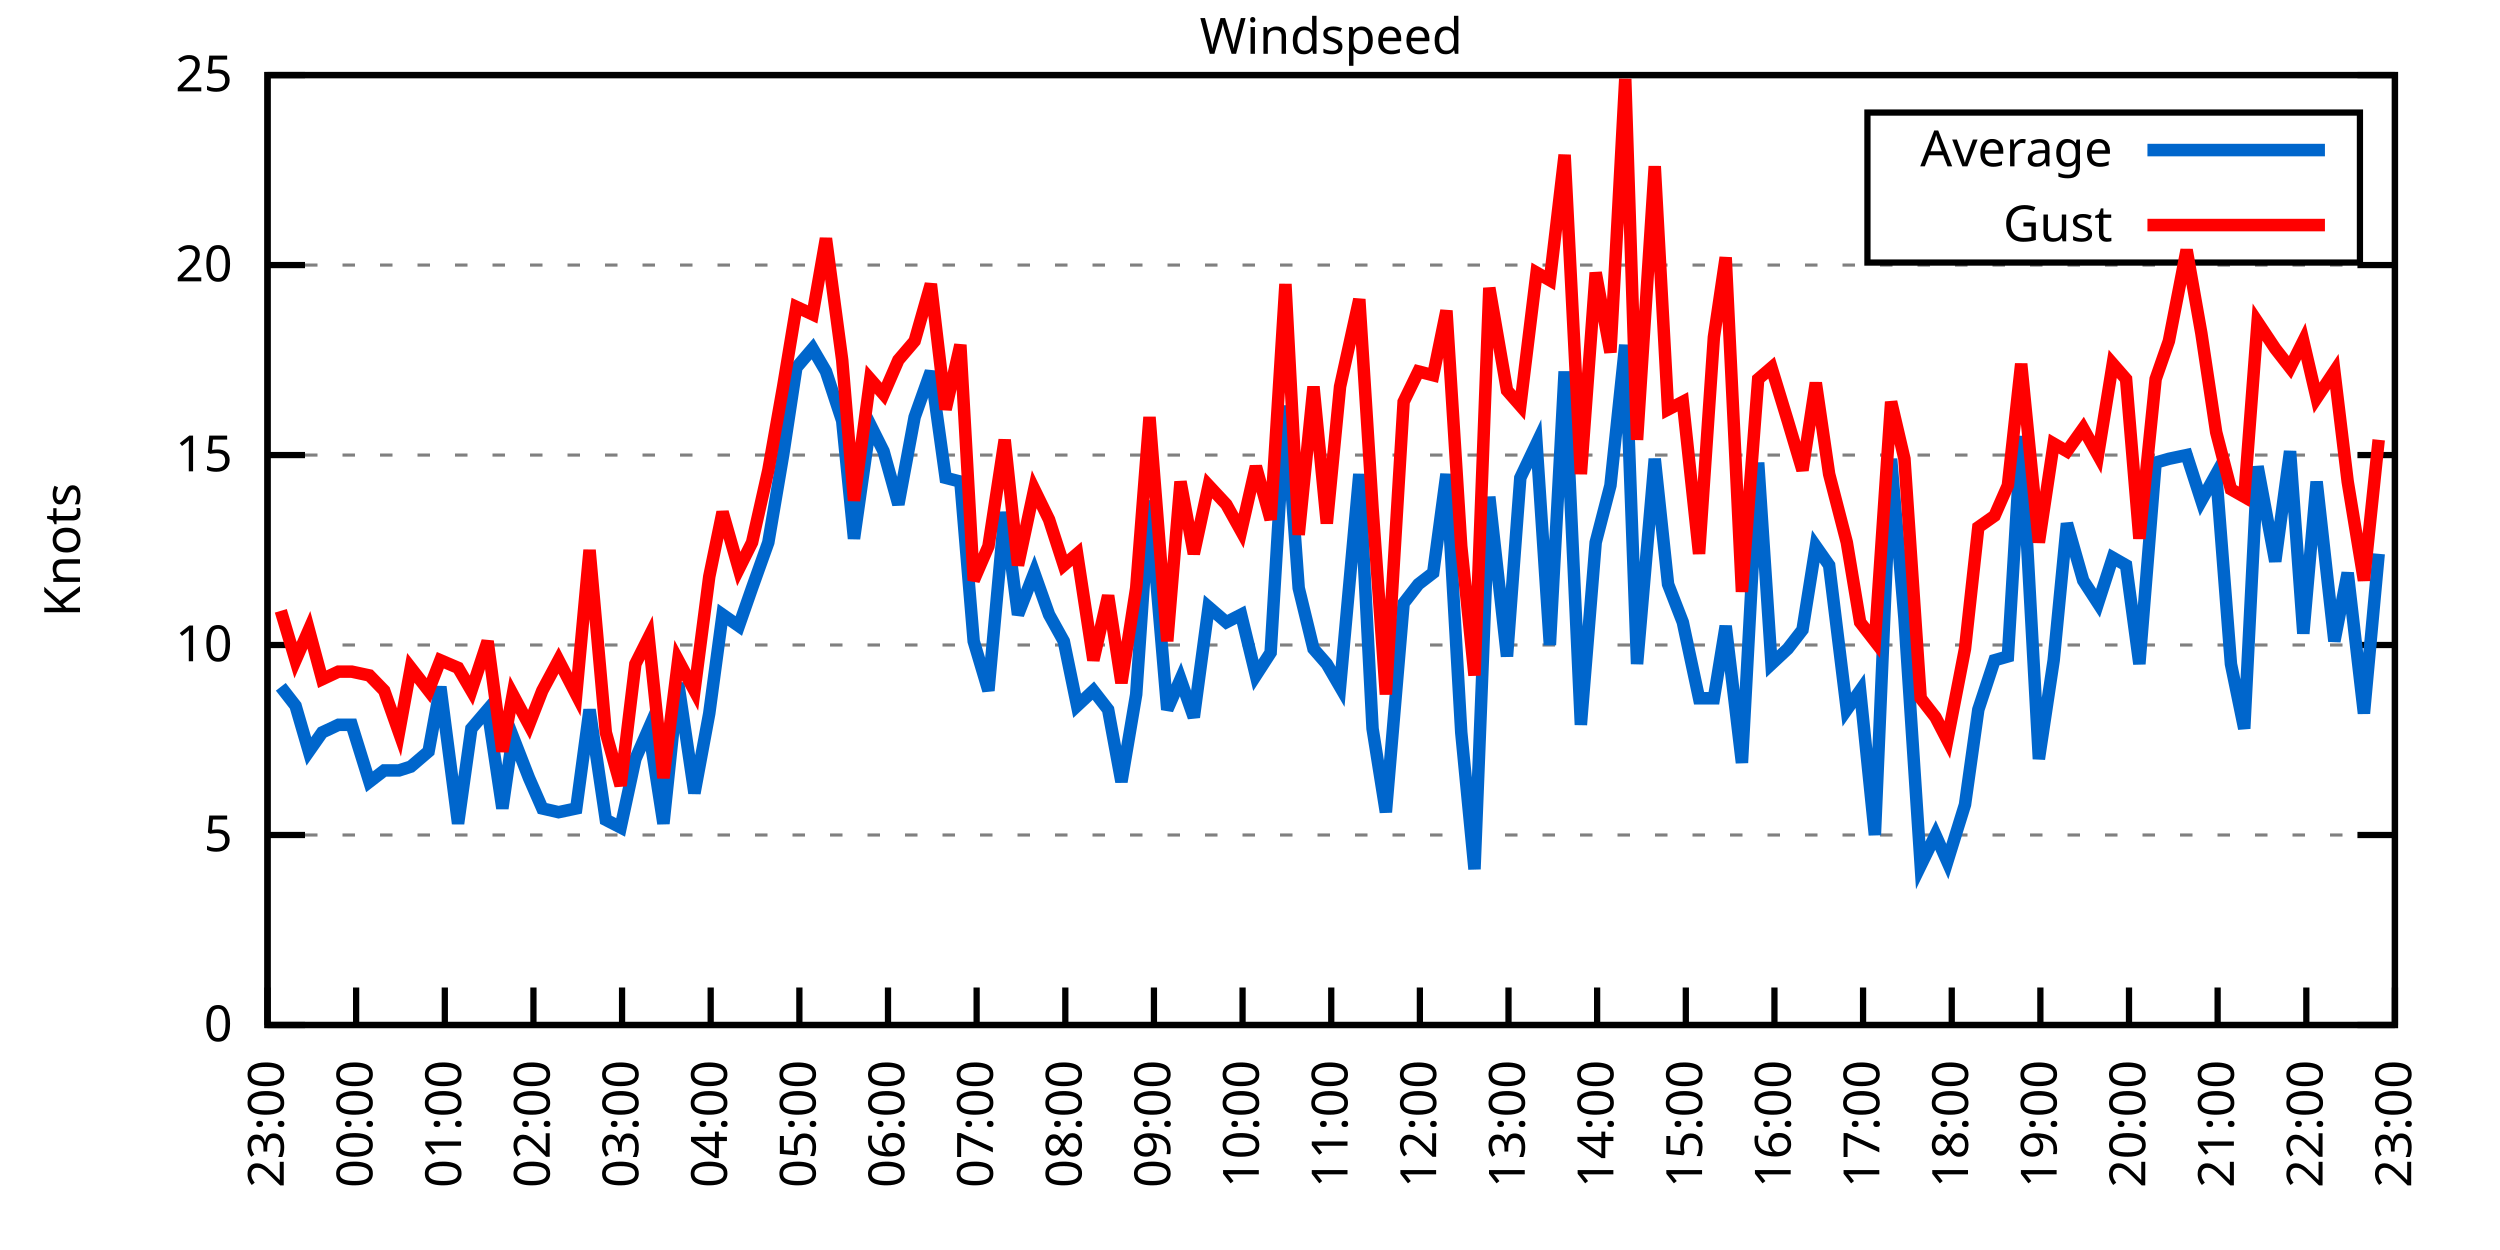
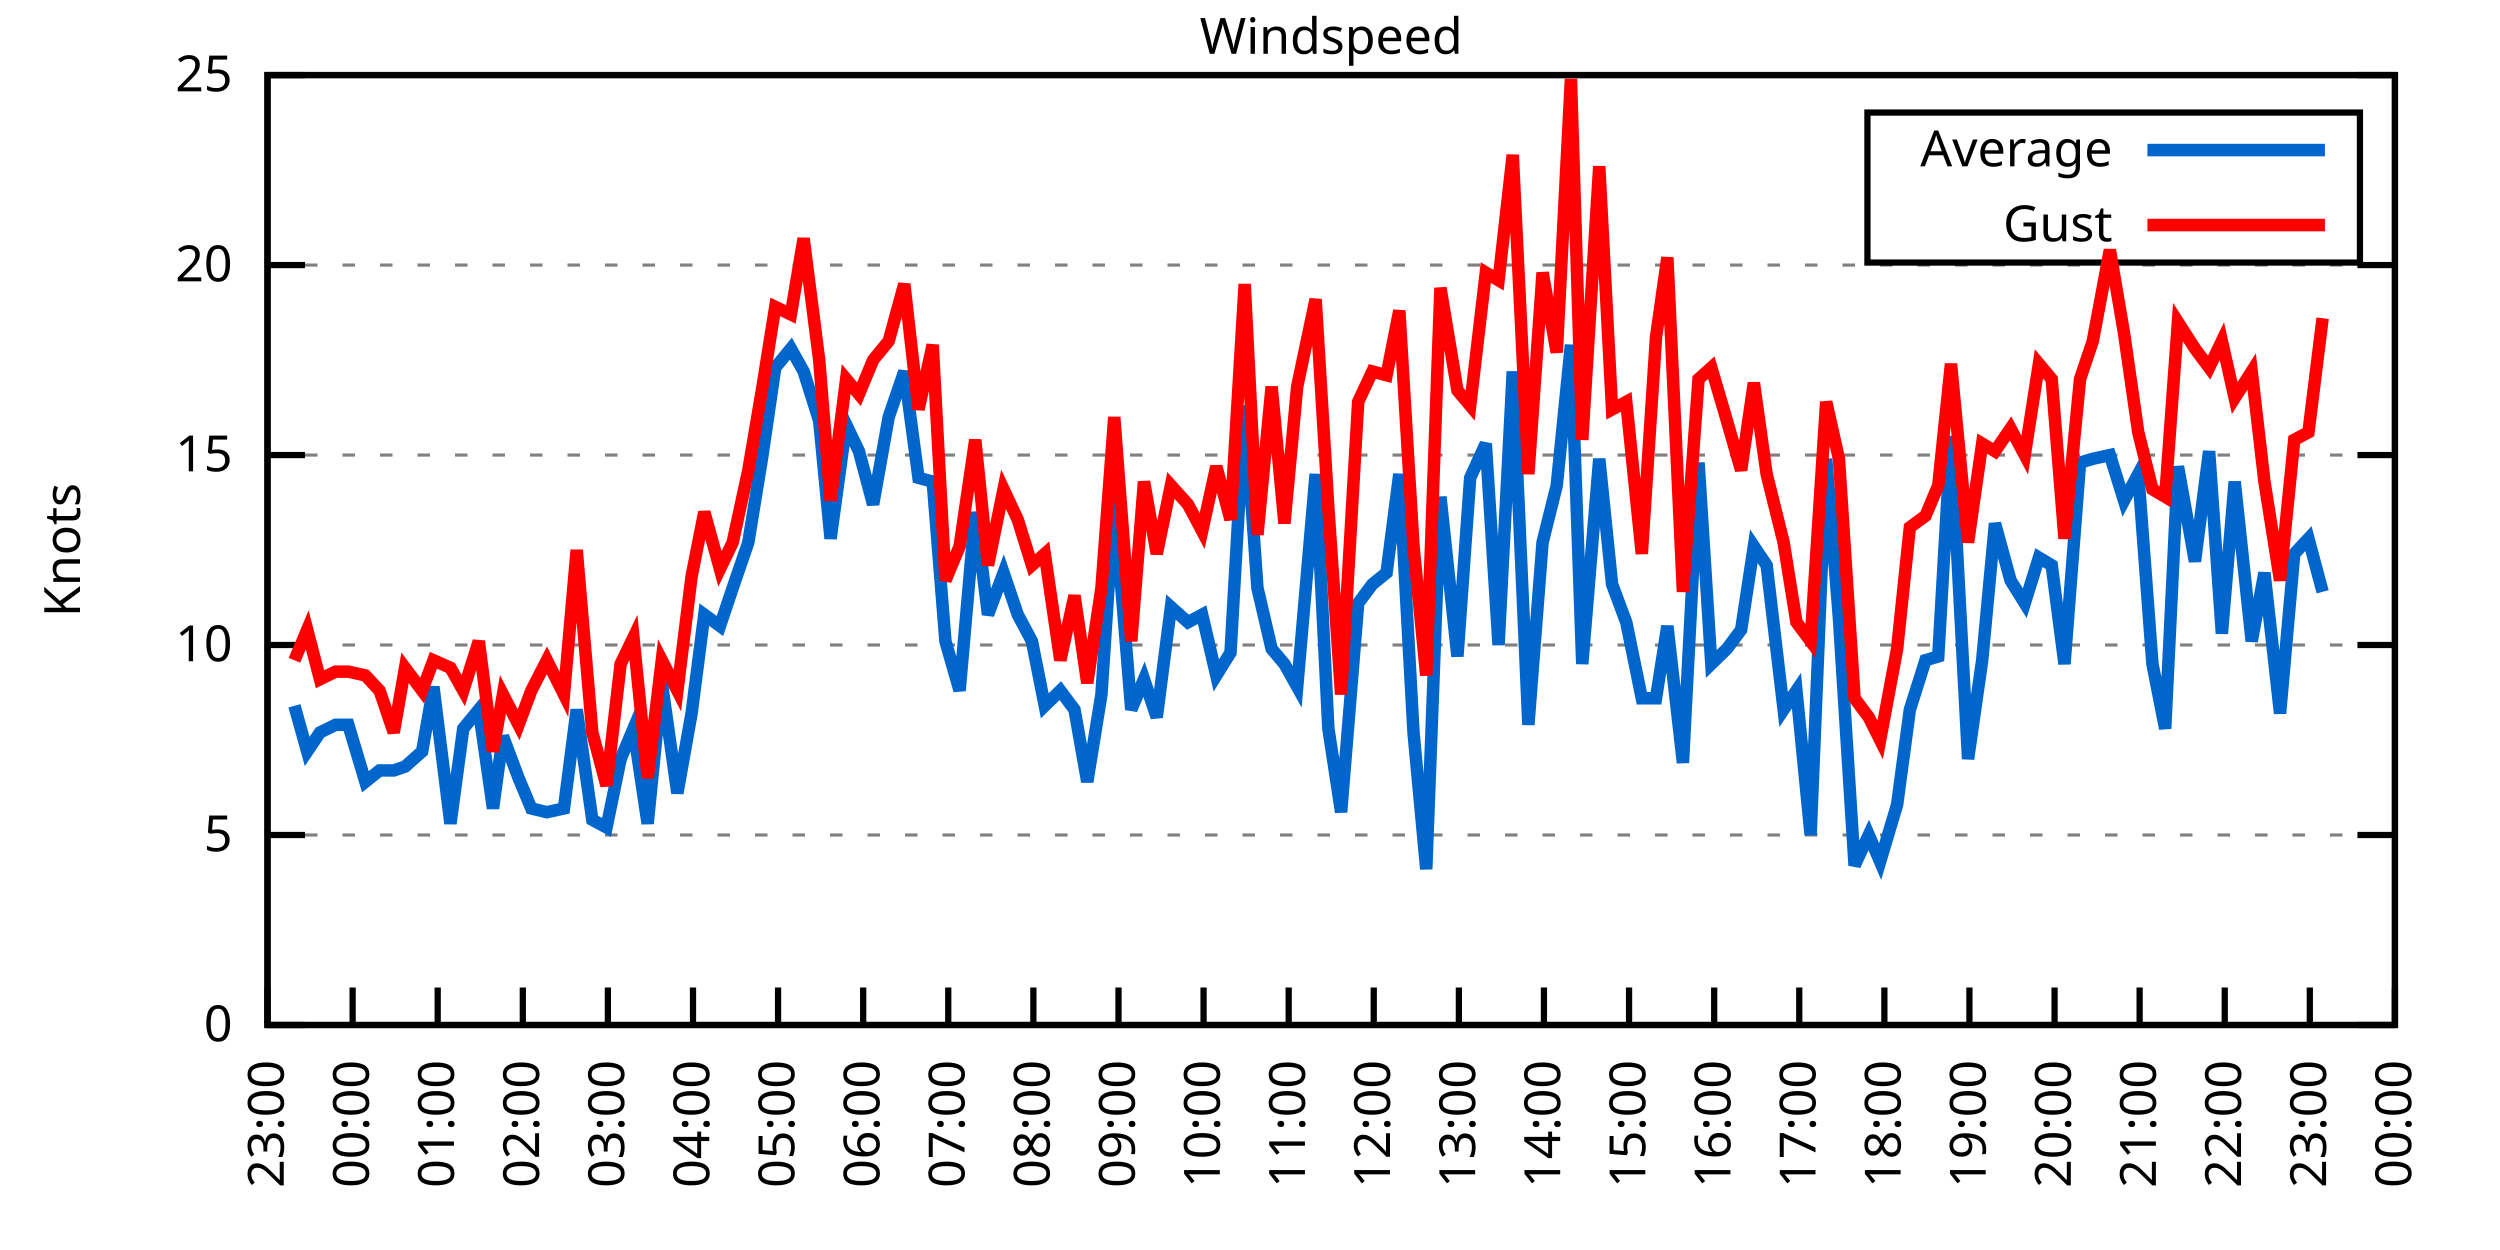
<svg xmlns="http://www.w3.org/2000/svg" xmlns:xlink="http://www.w3.org/1999/xlink" width="400" height="200" viewBox="0 0 400 200">
  <g id="gnuplot_canvas">
    <rect x="0" y="0" width="400" height="200" fill="none" />
    <defs>
      <circle id="gpDot" r="0.5" stroke-width="0.5" stroke="currentColor" />
      <path id="gpPt0" stroke-width="0.333" stroke="currentColor" d="M-1,0 h2 M0,-1 v2" />
      <path id="gpPt1" stroke-width="0.333" stroke="currentColor" d="M-1,-1 L1,1 M1,-1 L-1,1" />
      <path id="gpPt2" stroke-width="0.333" stroke="currentColor" d="M-1,0 L1,0 M0,-1 L0,1 M-1,-1 L1,1 M-1,1 L1,-1" />
      <rect id="gpPt3" stroke-width="0.333" stroke="currentColor" x="-1" y="-1" width="2" height="2" />
      <rect id="gpPt4" stroke-width="0.333" stroke="currentColor" fill="currentColor" x="-1" y="-1" width="2" height="2" />
      <circle id="gpPt5" stroke-width="0.333" stroke="currentColor" cx="0" cy="0" r="1" />
      <use xlink:href="#gpPt5" id="gpPt6" fill="currentColor" stroke="none" />
      <path id="gpPt7" stroke-width="0.333" stroke="currentColor" d="M0,-1.33 L-1.33,0.67 L1.33,0.67 z" />
      <use xlink:href="#gpPt7" id="gpPt8" fill="currentColor" stroke="none" />
      <use xlink:href="#gpPt7" id="gpPt9" stroke="currentColor" transform="rotate(180)" />
      <use xlink:href="#gpPt9" id="gpPt10" fill="currentColor" stroke="none" />
      <use xlink:href="#gpPt3" id="gpPt11" stroke="currentColor" transform="rotate(45)" />
      <use xlink:href="#gpPt11" id="gpPt12" fill="currentColor" stroke="none" />
      <path id="gpPt13" stroke-width="0.333" stroke="currentColor" d="M0,1.330 L1.265,0.411 L0.782,-1.067 L-0.782,-1.076 L-1.265,0.411 z" />
      <use xlink:href="#gpPt13" id="gpPt14" fill="currentColor" stroke="none" />
      <filter id="textbox" filterUnits="objectBoundingBox" x="0" y="0" height="1" width="1">
        <feFlood flood-color="white" flood-opacity="1" result="bgnd" />
        <feComposite in="SourceGraphic" in2="bgnd" operator="atop" />
      </filter>
      <filter id="greybox" filterUnits="objectBoundingBox" x="0" y="0" height="1" width="1">
        <feFlood flood-color="lightgrey" flood-opacity="1" result="grey" />
        <feComposite in="SourceGraphic" in2="grey" operator="atop" />
      </filter>
    </defs>
    <g fill="none" color="white" stroke="currentColor" stroke-width="1.00" stroke-linecap="butt" stroke-linejoin="miter">
</g>
    <g fill="none" color="black" stroke="currentColor" stroke-width="1.00" stroke-linecap="butt" stroke-linejoin="miter">
      <g stroke="none" shape-rendering="crispEdges">
        <polygon fill="rgb(255, 255, 255)" points="42.80,164.00 383.18,164.00 383.18,12.02 42.80,12.02 " />
      </g>
    </g>
    <g fill="none" color="black" stroke="currentColor" stroke-width="1.00" stroke-linecap="butt" stroke-linejoin="miter">
</g>
    <g fill="none" color="black" stroke="black" stroke-width="0.50" stroke-linecap="butt" stroke-linejoin="miter">
</g>
    <g fill="none" color="gray" stroke="currentColor" stroke-width="0.50" stroke-linecap="butt" stroke-linejoin="miter">
      <path stroke="gray" stroke-dasharray="2,4" class="gridline" d="M42.80,164.00 L383.19,164.00  " />
    </g>
    <g fill="none" color="gray" stroke="gray" stroke-width="1.00" stroke-linecap="butt" stroke-linejoin="miter">
</g>
    <g fill="none" color="black" stroke="currentColor" stroke-width="1.00" stroke-linecap="butt" stroke-linejoin="miter">
      <path stroke="black" d="M42.80,164.00 L48.80,164.00 M383.19,164.00 L377.19,164.00  " />
      <g transform="translate(37.20,166.60)" stroke="none" fill="black" font-family="Sans" font-size="8.00" text-anchor="end">
        <text>
          <tspan font-family="Sans"> 0</tspan>
        </text>
      </g>
    </g>
    <g fill="none" color="black" stroke="currentColor" stroke-width="1.00" stroke-linecap="butt" stroke-linejoin="miter">
</g>
    <g fill="none" color="black" stroke="black" stroke-width="0.50" stroke-linecap="butt" stroke-linejoin="miter">
</g>
    <g fill="none" color="gray" stroke="currentColor" stroke-width="0.50" stroke-linecap="butt" stroke-linejoin="miter">
      <path stroke="gray" stroke-dasharray="2,4" class="gridline" d="M42.80,133.60 L383.19,133.60  " />
    </g>
    <g fill="none" color="gray" stroke="gray" stroke-width="1.00" stroke-linecap="butt" stroke-linejoin="miter">
</g>
    <g fill="none" color="black" stroke="currentColor" stroke-width="1.00" stroke-linecap="butt" stroke-linejoin="miter">
      <path stroke="black" d="M42.80,133.60 L48.80,133.60 M383.19,133.60 L377.19,133.60  " />
      <g transform="translate(37.20,136.20)" stroke="none" fill="black" font-family="Sans" font-size="8.00" text-anchor="end">
        <text>
          <tspan font-family="Sans"> 5</tspan>
        </text>
      </g>
    </g>
    <g fill="none" color="black" stroke="currentColor" stroke-width="1.00" stroke-linecap="butt" stroke-linejoin="miter">
</g>
    <g fill="none" color="black" stroke="black" stroke-width="0.50" stroke-linecap="butt" stroke-linejoin="miter">
</g>
    <g fill="none" color="gray" stroke="currentColor" stroke-width="0.50" stroke-linecap="butt" stroke-linejoin="miter">
      <path stroke="gray" stroke-dasharray="2,4" class="gridline" d="M42.80,103.20 L383.19,103.20  " />
    </g>
    <g fill="none" color="gray" stroke="gray" stroke-width="1.00" stroke-linecap="butt" stroke-linejoin="miter">
</g>
    <g fill="none" color="black" stroke="currentColor" stroke-width="1.00" stroke-linecap="butt" stroke-linejoin="miter">
      <path stroke="black" d="M42.80,103.20 L48.80,103.20 M383.19,103.20 L377.19,103.20  " />
      <g transform="translate(37.20,105.80)" stroke="none" fill="black" font-family="Sans" font-size="8.00" text-anchor="end">
        <text>
          <tspan font-family="Sans"> 10</tspan>
        </text>
      </g>
    </g>
    <g fill="none" color="black" stroke="currentColor" stroke-width="1.00" stroke-linecap="butt" stroke-linejoin="miter">
</g>
    <g fill="none" color="black" stroke="black" stroke-width="0.50" stroke-linecap="butt" stroke-linejoin="miter">
</g>
    <g fill="none" color="gray" stroke="currentColor" stroke-width="0.50" stroke-linecap="butt" stroke-linejoin="miter">
      <path stroke="gray" stroke-dasharray="2,4" class="gridline" d="M42.80,72.81 L383.19,72.81  " />
    </g>
    <g fill="none" color="gray" stroke="gray" stroke-width="1.00" stroke-linecap="butt" stroke-linejoin="miter">
</g>
    <g fill="none" color="black" stroke="currentColor" stroke-width="1.00" stroke-linecap="butt" stroke-linejoin="miter">
      <path stroke="black" d="M42.80,72.81 L48.80,72.81 M383.19,72.81 L377.19,72.81  " />
      <g transform="translate(37.20,75.41)" stroke="none" fill="black" font-family="Sans" font-size="8.00" text-anchor="end">
        <text>
          <tspan font-family="Sans"> 15</tspan>
        </text>
      </g>
    </g>
    <g fill="none" color="black" stroke="currentColor" stroke-width="1.00" stroke-linecap="butt" stroke-linejoin="miter">
</g>
    <g fill="none" color="black" stroke="black" stroke-width="0.50" stroke-linecap="butt" stroke-linejoin="miter">
</g>
    <g fill="none" color="gray" stroke="currentColor" stroke-width="0.50" stroke-linecap="butt" stroke-linejoin="miter">
      <path stroke="gray" stroke-dasharray="2,4" class="gridline" d="M42.80,42.41 L383.19,42.41  " />
    </g>
    <g fill="none" color="gray" stroke="gray" stroke-width="1.00" stroke-linecap="butt" stroke-linejoin="miter">
</g>
    <g fill="none" color="black" stroke="currentColor" stroke-width="1.00" stroke-linecap="butt" stroke-linejoin="miter">
      <path stroke="black" d="M42.80,42.41 L48.80,42.41 M383.19,42.41 L377.19,42.41  " />
      <g transform="translate(37.20,45.01)" stroke="none" fill="black" font-family="Sans" font-size="8.00" text-anchor="end">
        <text>
          <tspan font-family="Sans"> 20</tspan>
        </text>
      </g>
    </g>
    <g fill="none" color="black" stroke="currentColor" stroke-width="1.00" stroke-linecap="butt" stroke-linejoin="miter">
</g>
    <g fill="none" color="black" stroke="black" stroke-width="0.50" stroke-linecap="butt" stroke-linejoin="miter">
</g>
    <g fill="none" color="gray" stroke="currentColor" stroke-width="0.50" stroke-linecap="butt" stroke-linejoin="miter">
      <path stroke="gray" stroke-dasharray="2,4" class="gridline" d="M42.80,12.01 L383.19,12.01  " />
    </g>
    <g fill="none" color="gray" stroke="gray" stroke-width="1.00" stroke-linecap="butt" stroke-linejoin="miter">
</g>
    <g fill="none" color="black" stroke="currentColor" stroke-width="1.00" stroke-linecap="butt" stroke-linejoin="miter">
      <path stroke="black" d="M42.80,12.01 L48.80,12.01 M383.19,12.01 L377.19,12.01  " />
      <g transform="translate(37.20,14.61)" stroke="none" fill="black" font-family="Sans" font-size="8.00" text-anchor="end">
        <text>
          <tspan font-family="Sans"> 25</tspan>
        </text>
      </g>
    </g>
    <g fill="none" color="black" stroke="currentColor" stroke-width="1.00" stroke-linecap="butt" stroke-linejoin="miter">
      <path stroke="black" d="M42.80,164.00 L42.80,158.00  " />
      <g transform="translate(45.40,169.60) rotate(270.00)" stroke="none" fill="black" font-family="Sans" font-size="8.00" text-anchor="end">
        <text>
          <tspan font-family="Sans">23:00</tspan>
        </text>
      </g>
    </g>
    <g fill="none" color="black" stroke="currentColor" stroke-width="1.00" stroke-linecap="butt" stroke-linejoin="miter">
-       <path stroke="black" d="M56.98,164.00 L56.98,158.00  " />
-       <g transform="translate(59.58,169.60) rotate(270.00)" stroke="none" fill="black" font-family="Sans" font-size="8.00" text-anchor="end">
+       <path stroke="black" d="M56.42,164.00 L56.42,158.00  " />
+       <g transform="translate(59.02,169.60) rotate(270.00)" stroke="none" fill="black" font-family="Sans" font-size="8.00" text-anchor="end">
        <text>
          <tspan font-family="Sans">00:00</tspan>
        </text>
      </g>
    </g>
    <g fill="none" color="black" stroke="currentColor" stroke-width="1.00" stroke-linecap="butt" stroke-linejoin="miter">
-       <path stroke="black" d="M71.17,164.00 L71.17,158.00  " />
-       <g transform="translate(73.77,169.60) rotate(270.00)" stroke="none" fill="black" font-family="Sans" font-size="8.00" text-anchor="end">
+       <path stroke="black" d="M70.03,164.00 L70.03,158.00  " />
+       <g transform="translate(72.63,169.60) rotate(270.00)" stroke="none" fill="black" font-family="Sans" font-size="8.00" text-anchor="end">
        <text>
          <tspan font-family="Sans">01:00</tspan>
        </text>
      </g>
    </g>
    <g fill="none" color="black" stroke="currentColor" stroke-width="1.00" stroke-linecap="butt" stroke-linejoin="miter">
-       <path stroke="black" d="M85.35,164.00 L85.35,158.00  " />
-       <g transform="translate(87.95,169.60) rotate(270.00)" stroke="none" fill="black" font-family="Sans" font-size="8.00" text-anchor="end">
+       <path stroke="black" d="M83.65,164.00 L83.65,158.00  " />
+       <g transform="translate(86.25,169.60) rotate(270.00)" stroke="none" fill="black" font-family="Sans" font-size="8.00" text-anchor="end">
        <text>
          <tspan font-family="Sans">02:00</tspan>
        </text>
      </g>
    </g>
    <g fill="none" color="black" stroke="currentColor" stroke-width="1.00" stroke-linecap="butt" stroke-linejoin="miter">
-       <path stroke="black" d="M99.53,164.00 L99.53,158.00  " />
-       <g transform="translate(102.13,169.60) rotate(270.00)" stroke="none" fill="black" font-family="Sans" font-size="8.00" text-anchor="end">
+       <path stroke="black" d="M97.26,164.00 L97.26,158.00  " />
+       <g transform="translate(99.86,169.60) rotate(270.00)" stroke="none" fill="black" font-family="Sans" font-size="8.00" text-anchor="end">
        <text>
          <tspan font-family="Sans">03:00</tspan>
        </text>
      </g>
    </g>
    <g fill="none" color="black" stroke="currentColor" stroke-width="1.00" stroke-linecap="butt" stroke-linejoin="miter">
-       <path stroke="black" d="M113.71,164.00 L113.71,158.00  " />
-       <g transform="translate(116.31,169.60) rotate(270.00)" stroke="none" fill="black" font-family="Sans" font-size="8.00" text-anchor="end">
+       <path stroke="black" d="M110.88,164.00 L110.88,158.00  " />
+       <g transform="translate(113.48,169.60) rotate(270.00)" stroke="none" fill="black" font-family="Sans" font-size="8.00" text-anchor="end">
        <text>
          <tspan font-family="Sans">04:00</tspan>
        </text>
      </g>
    </g>
    <g fill="none" color="black" stroke="currentColor" stroke-width="1.00" stroke-linecap="butt" stroke-linejoin="miter">
-       <path stroke="black" d="M127.90,164.00 L127.90,158.00  " />
-       <g transform="translate(130.50,169.60) rotate(270.00)" stroke="none" fill="black" font-family="Sans" font-size="8.00" text-anchor="end">
+       <path stroke="black" d="M124.49,164.00 L124.49,158.00  " />
+       <g transform="translate(127.09,169.60) rotate(270.00)" stroke="none" fill="black" font-family="Sans" font-size="8.00" text-anchor="end">
        <text>
          <tspan font-family="Sans">05:00</tspan>
        </text>
      </g>
    </g>
    <g fill="none" color="black" stroke="currentColor" stroke-width="1.00" stroke-linecap="butt" stroke-linejoin="miter">
-       <path stroke="black" d="M142.08,164.00 L142.08,158.00  " />
-       <g transform="translate(144.68,169.60) rotate(270.00)" stroke="none" fill="black" font-family="Sans" font-size="8.00" text-anchor="end">
+       <path stroke="black" d="M138.11,164.00 L138.11,158.00  " />
+       <g transform="translate(140.71,169.60) rotate(270.00)" stroke="none" fill="black" font-family="Sans" font-size="8.00" text-anchor="end">
        <text>
          <tspan font-family="Sans">06:00</tspan>
        </text>
      </g>
    </g>
    <g fill="none" color="black" stroke="currentColor" stroke-width="1.00" stroke-linecap="butt" stroke-linejoin="miter">
-       <path stroke="black" d="M156.26,164.00 L156.26,158.00  " />
-       <g transform="translate(158.86,169.60) rotate(270.00)" stroke="none" fill="black" font-family="Sans" font-size="8.00" text-anchor="end">
+       <path stroke="black" d="M151.72,164.00 L151.72,158.00  " />
+       <g transform="translate(154.32,169.60) rotate(270.00)" stroke="none" fill="black" font-family="Sans" font-size="8.00" text-anchor="end">
        <text>
          <tspan font-family="Sans">07:00</tspan>
        </text>
      </g>
    </g>
    <g fill="none" color="black" stroke="currentColor" stroke-width="1.00" stroke-linecap="butt" stroke-linejoin="miter">
-       <path stroke="black" d="M170.45,164.00 L170.45,158.00  " />
-       <g transform="translate(173.05,169.60) rotate(270.00)" stroke="none" fill="black" font-family="Sans" font-size="8.00" text-anchor="end">
+       <path stroke="black" d="M165.34,164.00 L165.34,158.00  " />
+       <g transform="translate(167.94,169.60) rotate(270.00)" stroke="none" fill="black" font-family="Sans" font-size="8.00" text-anchor="end">
        <text>
          <tspan font-family="Sans">08:00</tspan>
        </text>
      </g>
    </g>
    <g fill="none" color="black" stroke="currentColor" stroke-width="1.00" stroke-linecap="butt" stroke-linejoin="miter">
-       <path stroke="black" d="M184.63,164.00 L184.63,158.00  " />
-       <g transform="translate(187.23,169.60) rotate(270.00)" stroke="none" fill="black" font-family="Sans" font-size="8.00" text-anchor="end">
+       <path stroke="black" d="M178.96,164.00 L178.96,158.00  " />
+       <g transform="translate(181.56,169.60) rotate(270.00)" stroke="none" fill="black" font-family="Sans" font-size="8.00" text-anchor="end">
        <text>
          <tspan font-family="Sans">09:00</tspan>
        </text>
      </g>
    </g>
    <g fill="none" color="black" stroke="currentColor" stroke-width="1.00" stroke-linecap="butt" stroke-linejoin="miter">
-       <path stroke="black" d="M198.81,164.00 L198.81,158.00  " />
-       <g transform="translate(201.41,169.60) rotate(270.00)" stroke="none" fill="black" font-family="Sans" font-size="8.00" text-anchor="end">
+       <path stroke="black" d="M192.57,164.00 L192.57,158.00  " />
+       <g transform="translate(195.17,169.60) rotate(270.00)" stroke="none" fill="black" font-family="Sans" font-size="8.00" text-anchor="end">
        <text>
          <tspan font-family="Sans">10:00</tspan>
        </text>
      </g>
    </g>
    <g fill="none" color="black" stroke="currentColor" stroke-width="1.00" stroke-linecap="butt" stroke-linejoin="miter">
-       <path stroke="black" d="M213.00,164.00 L213.00,158.00  " />
-       <g transform="translate(215.60,169.60) rotate(270.00)" stroke="none" fill="black" font-family="Sans" font-size="8.00" text-anchor="end">
+       <path stroke="black" d="M206.19,164.00 L206.19,158.00  " />
+       <g transform="translate(208.79,169.60) rotate(270.00)" stroke="none" fill="black" font-family="Sans" font-size="8.00" text-anchor="end">
        <text>
          <tspan font-family="Sans">11:00</tspan>
        </text>
      </g>
    </g>
    <g fill="none" color="black" stroke="currentColor" stroke-width="1.00" stroke-linecap="butt" stroke-linejoin="miter">
-       <path stroke="black" d="M227.18,164.00 L227.18,158.00  " />
-       <g transform="translate(229.78,169.60) rotate(270.00)" stroke="none" fill="black" font-family="Sans" font-size="8.00" text-anchor="end">
+       <path stroke="black" d="M219.80,164.00 L219.80,158.00  " />
+       <g transform="translate(222.40,169.60) rotate(270.00)" stroke="none" fill="black" font-family="Sans" font-size="8.00" text-anchor="end">
        <text>
          <tspan font-family="Sans">12:00</tspan>
        </text>
      </g>
    </g>
    <g fill="none" color="black" stroke="currentColor" stroke-width="1.00" stroke-linecap="butt" stroke-linejoin="miter">
-       <path stroke="black" d="M241.36,164.00 L241.36,158.00  " />
-       <g transform="translate(243.96,169.60) rotate(270.00)" stroke="none" fill="black" font-family="Sans" font-size="8.00" text-anchor="end">
+       <path stroke="black" d="M233.42,164.00 L233.42,158.00  " />
+       <g transform="translate(236.02,169.60) rotate(270.00)" stroke="none" fill="black" font-family="Sans" font-size="8.00" text-anchor="end">
        <text>
          <tspan font-family="Sans">13:00</tspan>
        </text>
      </g>
    </g>
    <g fill="none" color="black" stroke="currentColor" stroke-width="1.00" stroke-linecap="butt" stroke-linejoin="miter">
-       <path stroke="black" d="M255.54,164.00 L255.54,158.00  " />
-       <g transform="translate(258.14,169.60) rotate(270.00)" stroke="none" fill="black" font-family="Sans" font-size="8.00" text-anchor="end">
+       <path stroke="black" d="M247.03,164.00 L247.03,158.00  " />
+       <g transform="translate(249.63,169.60) rotate(270.00)" stroke="none" fill="black" font-family="Sans" font-size="8.00" text-anchor="end">
        <text>
          <tspan font-family="Sans">14:00</tspan>
        </text>
      </g>
    </g>
    <g fill="none" color="black" stroke="currentColor" stroke-width="1.00" stroke-linecap="butt" stroke-linejoin="miter">
-       <path stroke="black" d="M269.73,164.00 L269.73,158.00  " />
-       <g transform="translate(272.33,169.60) rotate(270.00)" stroke="none" fill="black" font-family="Sans" font-size="8.00" text-anchor="end">
+       <path stroke="black" d="M260.65,164.00 L260.65,158.00  " />
+       <g transform="translate(263.25,169.60) rotate(270.00)" stroke="none" fill="black" font-family="Sans" font-size="8.00" text-anchor="end">
        <text>
          <tspan font-family="Sans">15:00</tspan>
        </text>
      </g>
    </g>
    <g fill="none" color="black" stroke="currentColor" stroke-width="1.00" stroke-linecap="butt" stroke-linejoin="miter">
-       <path stroke="black" d="M283.91,164.00 L283.91,158.00  " />
-       <g transform="translate(286.51,169.60) rotate(270.00)" stroke="none" fill="black" font-family="Sans" font-size="8.00" text-anchor="end">
+       <path stroke="black" d="M274.27,164.00 L274.27,158.00  " />
+       <g transform="translate(276.87,169.60) rotate(270.00)" stroke="none" fill="black" font-family="Sans" font-size="8.00" text-anchor="end">
        <text>
          <tspan font-family="Sans">16:00</tspan>
        </text>
      </g>
    </g>
    <g fill="none" color="black" stroke="currentColor" stroke-width="1.00" stroke-linecap="butt" stroke-linejoin="miter">
-       <path stroke="black" d="M298.09,164.00 L298.09,158.00  " />
-       <g transform="translate(300.69,169.60) rotate(270.00)" stroke="none" fill="black" font-family="Sans" font-size="8.00" text-anchor="end">
+       <path stroke="black" d="M287.88,164.00 L287.88,158.00  " />
+       <g transform="translate(290.48,169.60) rotate(270.00)" stroke="none" fill="black" font-family="Sans" font-size="8.00" text-anchor="end">
        <text>
          <tspan font-family="Sans">17:00</tspan>
        </text>
      </g>
    </g>
    <g fill="none" color="black" stroke="currentColor" stroke-width="1.00" stroke-linecap="butt" stroke-linejoin="miter">
-       <path stroke="black" d="M312.28,164.00 L312.28,158.00  " />
-       <g transform="translate(314.88,169.60) rotate(270.00)" stroke="none" fill="black" font-family="Sans" font-size="8.00" text-anchor="end">
+       <path stroke="black" d="M301.50,164.00 L301.50,158.00  " />
+       <g transform="translate(304.10,169.60) rotate(270.00)" stroke="none" fill="black" font-family="Sans" font-size="8.00" text-anchor="end">
        <text>
          <tspan font-family="Sans">18:00</tspan>
        </text>
      </g>
    </g>
    <g fill="none" color="black" stroke="currentColor" stroke-width="1.00" stroke-linecap="butt" stroke-linejoin="miter">
-       <path stroke="black" d="M326.46,164.00 L326.46,158.00  " />
-       <g transform="translate(329.06,169.60) rotate(270.00)" stroke="none" fill="black" font-family="Sans" font-size="8.00" text-anchor="end">
+       <path stroke="black" d="M315.11,164.00 L315.11,158.00  " />
+       <g transform="translate(317.71,169.60) rotate(270.00)" stroke="none" fill="black" font-family="Sans" font-size="8.00" text-anchor="end">
        <text>
          <tspan font-family="Sans">19:00</tspan>
        </text>
      </g>
    </g>
    <g fill="none" color="black" stroke="currentColor" stroke-width="1.00" stroke-linecap="butt" stroke-linejoin="miter">
-       <path stroke="black" d="M340.64,164.00 L340.64,158.00  " />
-       <g transform="translate(343.24,169.60) rotate(270.00)" stroke="none" fill="black" font-family="Sans" font-size="8.00" text-anchor="end">
+       <path stroke="black" d="M328.73,164.00 L328.73,158.00  " />
+       <g transform="translate(331.33,169.60) rotate(270.00)" stroke="none" fill="black" font-family="Sans" font-size="8.00" text-anchor="end">
        <text>
          <tspan font-family="Sans">20:00</tspan>
        </text>
      </g>
    </g>
    <g fill="none" color="black" stroke="currentColor" stroke-width="1.00" stroke-linecap="butt" stroke-linejoin="miter">
-       <path stroke="black" d="M354.82,164.00 L354.82,158.00  " />
-       <g transform="translate(357.42,169.60) rotate(270.00)" stroke="none" fill="black" font-family="Sans" font-size="8.00" text-anchor="end">
+       <path stroke="black" d="M342.34,164.00 L342.34,158.00  " />
+       <g transform="translate(344.94,169.60) rotate(270.00)" stroke="none" fill="black" font-family="Sans" font-size="8.00" text-anchor="end">
        <text>
          <tspan font-family="Sans">21:00</tspan>
        </text>
      </g>
    </g>
    <g fill="none" color="black" stroke="currentColor" stroke-width="1.00" stroke-linecap="butt" stroke-linejoin="miter">
-       <path stroke="black" d="M369.01,164.00 L369.01,158.00  " />
-       <g transform="translate(371.61,169.60) rotate(270.00)" stroke="none" fill="black" font-family="Sans" font-size="8.00" text-anchor="end">
+       <path stroke="black" d="M355.96,164.00 L355.96,158.00  " />
+       <g transform="translate(358.56,169.60) rotate(270.00)" stroke="none" fill="black" font-family="Sans" font-size="8.00" text-anchor="end">
        <text>
          <tspan font-family="Sans">22:00</tspan>
+         </text>
+       </g>
+     </g>
+     <g fill="none" color="black" stroke="currentColor" stroke-width="1.00" stroke-linecap="butt" stroke-linejoin="miter">
+       <path stroke="black" d="M369.57,164.00 L369.57,158.00  " />
+       <g transform="translate(372.17,169.60) rotate(270.00)" stroke="none" fill="black" font-family="Sans" font-size="8.00" text-anchor="end">
+         <text>
+           <tspan font-family="Sans">23:00</tspan>
        </text>
      </g>
    </g>
    <g fill="none" color="black" stroke="currentColor" stroke-width="1.00" stroke-linecap="butt" stroke-linejoin="miter">
      <path stroke="black" d="M383.19,164.00 L383.19,158.00  " />
      <g transform="translate(385.79,169.60) rotate(270.00)" stroke="none" fill="black" font-family="Sans" font-size="8.00" text-anchor="end">
        <text>
-           <tspan font-family="Sans">23:00</tspan>
+           <tspan font-family="Sans">00:00</tspan>
        </text>
      </g>
    </g>
    <g fill="none" color="black" stroke="currentColor" stroke-width="1.00" stroke-linecap="butt" stroke-linejoin="miter">
</g>
    <g fill="none" color="black" stroke="currentColor" stroke-width="1.00" stroke-linecap="butt" stroke-linejoin="miter">
      <path stroke="black" d="M42.80,12.01 L42.80,164.00 L383.19,164.00 L383.19,12.01 L42.80,12.01 Z  " />
    </g>
    <g fill="none" color="black" stroke="currentColor" stroke-width="1.00" stroke-linecap="butt" stroke-linejoin="miter">
</g>
    <g fill="none" color="black" stroke="currentColor" stroke-width="1.00" stroke-linecap="butt" stroke-linejoin="miter">
      <path stroke="black" d="M298.79,42.01 L298.79,18.01 L377.59,18.01 L377.59,42.01 L298.79,42.01 Z  " />
    </g>
    <g id="Windspeed_plot_1">
      <g fill="none" color="white" stroke="black" stroke-width="2.00" stroke-linecap="butt" stroke-linejoin="miter">
</g>
      <g fill="none" color="black" stroke="currentColor" stroke-width="2.00" stroke-linecap="butt" stroke-linejoin="miter">
        <g transform="translate(337.99,26.61)" stroke="none" fill="black" font-family="Sans" font-size="8.00" text-anchor="end">
          <text>
            <tspan font-family="Sans">Average</tspan>
          </text>
        </g>
      </g>
      <g fill="none" color="black" stroke="currentColor" stroke-width="2.00" stroke-linecap="butt" stroke-linejoin="miter">
-         <path stroke="rgb(  0, 102, 204)" d="M343.59,24.01 L371.99,24.01 M44.93,109.89 L47.29,112.93 L49.42,120.23 L51.55,117.19 L54.15,115.97 L56.27,115.97   L59.11,125.09 L61.47,123.27 L63.84,123.27 L65.73,122.66 L68.57,120.23 L70.46,109.89 L73.29,131.78 L75.42,116.58   L78.02,113.54 L80.38,129.35 L82.04,117.80 L84.64,124.48 L86.77,129.35 L89.37,129.95 L92.20,129.35 L94.33,113.54   L96.93,131.17 L99.30,132.39 L101.66,121.44 L103.79,116.58 L106.15,131.78 L108.51,109.28 L111.11,126.91 L113.48,114.15   L115.61,98.34 L118.21,100.16 L120.33,94.08 L122.93,86.79 L125.30,72.81 L127.42,58.82 L130.02,55.78 L132.15,59.43   L134.75,67.33 L136.64,86.18 L139.24,67.94 L141.37,72.20 L143.74,80.71 L146.34,66.73 L148.94,59.43 L151.30,76.45   L153.66,77.06 L155.79,102.60 L158.15,110.50 L160.75,81.93 L162.88,98.34 L165.48,91.65 L167.85,98.34 L170.21,102.60   L172.34,112.93 L174.94,110.50 L177.30,113.54 L179.43,125.09 L181.79,111.11 L183.92,80.10 L186.76,113.54 L188.88,108.68   L191.01,114.76 L193.38,97.12 L196.21,99.56 L198.58,98.34 L200.94,108.07 L203.30,104.42 L205.67,64.90 L207.79,94.08   L210.16,103.81 L212.29,106.24 L214.41,109.89 L217.49,75.85 L219.61,116.58 L221.74,129.95 L224.58,96.52 L226.94,93.48   L229.31,91.65 L231.43,75.85 L233.80,117.19 L235.92,139.07 L238.29,79.49 L241.12,105.03 L243.25,76.45 L245.85,70.98   L247.98,103.20 L250.34,59.43 L252.94,115.97 L255.31,86.79 L257.67,77.67 L260.04,55.18 L261.93,106.24 L264.76,73.41   L266.89,93.48 L269.25,99.56 L271.85,111.72 L274.22,111.72 L276.11,100.16 L278.71,122.05 L281.31,74.02 L283.44,106.24   L286.04,103.81 L288.40,100.77 L290.53,87.40 L292.66,90.44 L295.49,113.54 L297.62,110.50 L299.98,133.60 L302.58,73.41   L304.71,98.95 L307.31,138.47 L309.68,133.60 L311.57,137.86 L314.40,128.74 L316.53,113.54 L319.13,105.64 L321.26,105.03   L323.39,69.77 L326.22,121.44 L328.59,105.64 L330.71,83.75 L333.31,92.87 L335.68,96.52 L338.04,89.22 L340.17,90.44   L342.30,106.24 L344.90,74.02 L347.02,73.41 L349.86,72.81 L352.22,80.10 L354.59,75.85 L356.95,106.24 L359.08,116.58   L361.21,74.63 L364.04,89.83 L366.41,72.20 L368.53,101.38 L370.66,77.06 L373.50,102.60 L375.63,91.65 L378.23,114.15   L380.59,88.61  " />
+         <path stroke="rgb(  0, 102, 204)" d="M343.59,24.01 L371.99,24.01 M47.11,112.93 L49.15,120.23 L51.20,117.19 L53.69,115.97 L55.73,115.97 L58.46,125.09   L60.73,123.27 L63.00,123.27 L64.81,122.66 L67.54,120.23 L69.35,109.89 L72.07,131.78 L74.12,116.58 L76.61,113.54   L78.88,129.35 L80.47,117.80 L82.97,124.48 L85.01,129.35 L87.50,129.95 L90.23,129.35 L92.27,113.54 L94.77,131.17   L97.04,132.39 L99.30,121.44 L101.35,116.58 L103.62,131.78 L105.89,109.28 L108.38,126.91 L110.65,114.15 L112.69,98.34   L115.19,100.16 L117.23,94.08 L119.73,86.79 L122.00,72.81 L124.04,58.82 L126.54,55.78 L128.58,59.43 L131.07,67.33   L132.89,86.18 L135.39,67.94 L137.43,72.20 L139.70,80.71 L142.19,66.73 L144.69,59.43 L146.96,76.45 L149.23,77.06   L151.27,102.60 L153.54,110.50 L156.04,81.93 L158.08,98.34 L160.57,91.65 L162.84,98.34 L165.11,102.60 L167.16,112.93   L169.65,110.50 L171.92,113.54 L173.96,125.09 L176.23,111.11 L178.28,80.10 L181.00,113.54 L183.04,108.68 L185.08,114.76   L187.35,97.12 L190.08,99.56 L192.34,98.34 L194.61,108.07 L196.88,104.42 L199.15,64.90 L201.19,94.08 L203.46,103.81   L205.51,106.24 L207.55,109.89 L210.50,75.85 L212.54,116.58 L214.58,129.95 L217.31,96.52 L219.58,93.48 L221.85,91.65   L223.89,75.85 L226.16,117.19 L228.20,139.07 L230.47,79.49 L233.19,105.03 L235.23,76.45 L237.73,70.98 L239.77,103.20   L242.04,59.43 L244.54,115.97 L246.81,86.79 L249.08,77.67 L251.35,55.18 L253.16,106.24 L255.88,73.41 L257.93,93.48   L260.20,99.56 L262.69,111.72 L264.96,111.72 L266.78,100.16 L269.27,122.05 L271.77,74.02 L273.81,106.24 L276.31,103.81   L278.58,100.77 L280.62,87.40 L282.66,90.44 L285.38,113.54 L287.43,110.50 L289.70,133.60 L292.19,73.41 L294.23,98.95   L296.73,138.47 L299.00,133.60 L300.82,137.86 L303.54,128.74 L305.58,113.54 L308.08,105.64 L310.12,105.03 L312.16,69.77   L314.89,121.44 L317.15,105.64 L319.20,83.75 L321.69,92.87 L323.96,96.52 L326.23,89.22 L328.27,90.44 L330.32,106.24   L332.81,74.02 L334.85,73.41 L337.58,72.81 L339.85,80.10 L342.12,75.85 L344.39,106.24 L346.43,116.58 L348.47,74.63   L351.19,89.83 L353.46,72.20 L355.50,101.38 L357.55,77.06 L360.27,102.60 L362.31,91.65 L364.81,114.15 L367.08,88.61   L369.35,86.18 L371.62,94.69  " />
      </g>
    </g>
    <g id="Windspeed_plot_2">
      <g fill="none" color="black" stroke="currentColor" stroke-width="2.00" stroke-linecap="butt" stroke-linejoin="miter">
        <g transform="translate(337.99,38.61)" stroke="none" fill="black" font-family="Sans" font-size="8.00" text-anchor="end">
          <text>
            <tspan font-family="Sans">Gust</tspan>
          </text>
        </g>
      </g>
      <g fill="none" color="black" stroke="currentColor" stroke-width="2.00" stroke-linecap="butt" stroke-linejoin="miter">
-         <path stroke="rgb(255,   0,   0)" d="M343.59,36.01 L371.99,36.01 M44.93,97.73 L47.29,105.64 L49.42,100.77 L51.55,108.68 L54.15,107.46 L56.27,107.46   L59.11,108.07 L61.47,110.50 L63.84,117.19 L65.73,106.85 L68.57,110.50 L70.46,105.64 L73.29,106.85 L75.42,110.50   L78.02,102.60 L80.38,120.23 L82.04,111.11 L84.64,115.97 L86.77,110.50 L89.37,105.64 L92.20,111.11 L94.33,88.00   L96.93,117.19 L99.30,125.70 L101.66,106.24 L103.79,101.99 L106.15,124.48 L108.51,105.64 L111.11,110.50 L113.48,92.26   L115.61,81.93 L118.21,91.04 L120.33,86.79 L122.93,75.24 L125.30,61.86 L127.42,49.10 L130.02,50.31 L132.15,38.15   L134.75,57.61 L136.64,80.10 L139.24,60.65 L141.37,63.08 L143.74,57.61 L146.34,54.57 L148.94,45.45 L151.30,65.51   L153.66,55.18 L155.79,92.87 L158.15,87.40 L160.75,70.37 L162.88,90.44 L165.48,78.28 L167.85,83.14 L170.21,90.44   L172.34,88.61 L174.94,105.64 L177.30,95.30 L179.43,109.28 L181.79,94.08 L183.92,66.73 L186.76,102.60 L188.88,77.06   L191.01,88.61 L193.38,77.67 L196.21,80.71 L198.58,84.97 L200.94,74.63 L203.30,83.14 L205.67,45.45 L207.79,85.57   L210.16,61.86 L212.29,83.75 L214.41,61.86 L217.49,47.88 L219.61,81.32 L221.74,111.11 L224.58,64.29 L226.94,59.43   L229.31,60.04 L231.43,49.70 L233.80,87.40 L235.92,108.07 L238.29,46.06 L241.12,62.47 L243.25,64.90 L245.85,43.62   L247.98,44.84 L250.34,24.78 L252.94,75.85 L255.31,43.62 L257.67,56.39 L260.04,12.62 L261.93,70.37 L264.76,26.60   L266.89,65.51 L269.25,64.29 L271.85,88.61 L274.22,53.96 L276.11,41.19 L278.71,94.69 L281.31,60.65 L283.44,58.82   L286.04,67.33 L288.40,75.24 L290.53,61.25 L292.66,75.85 L295.49,86.79 L297.62,99.56 L299.98,102.60 L302.58,64.29   L304.71,73.41 L307.31,111.72 L309.68,114.76 L311.57,118.40 L314.40,103.81 L316.53,84.36 L319.13,82.53 L321.26,77.67   L323.39,58.21 L326.22,86.79 L328.59,70.98 L330.71,72.20 L333.31,68.55 L335.68,72.81 L338.04,58.21 L340.17,60.65   L342.30,86.18 L344.90,60.65 L347.02,54.57 L349.86,39.98 L352.22,53.35 L354.59,69.16 L356.95,78.28 L359.08,79.49   L361.21,51.53 L364.04,55.78 L366.41,58.82 L368.53,54.57 L370.66,63.69 L373.50,59.43 L375.63,77.06 L378.23,92.87   L380.59,70.37  " />
+         <path stroke="rgb(255,   0,   0)" d="M343.59,36.01 L371.99,36.01 M47.11,105.64 L49.15,100.77 L51.20,108.68 L53.69,107.46 L55.73,107.46 L58.46,108.07   L60.73,110.50 L63.00,117.19 L64.81,106.85 L67.54,110.50 L69.35,105.64 L72.07,106.85 L74.12,110.50 L76.61,102.60   L78.88,120.23 L80.47,111.11 L82.97,115.97 L85.01,110.50 L87.50,105.64 L90.23,111.11 L92.27,88.00 L94.77,117.19   L97.04,125.70 L99.30,106.24 L101.35,101.99 L103.62,124.48 L105.89,105.64 L108.38,110.50 L110.65,92.26 L112.69,81.93   L115.19,91.04 L117.23,86.79 L119.73,75.24 L122.00,61.86 L124.04,49.10 L126.54,50.31 L128.58,38.15 L131.07,57.61   L132.89,80.10 L135.39,60.65 L137.43,63.08 L139.70,57.61 L142.19,54.57 L144.69,45.45 L146.96,65.51 L149.23,55.18   L151.27,92.87 L153.54,87.40 L156.04,70.37 L158.08,90.44 L160.57,78.28 L162.84,83.14 L165.11,90.44 L167.16,88.61   L169.65,105.64 L171.92,95.30 L173.96,109.28 L176.23,94.08 L178.28,66.73 L181.00,102.60 L183.04,77.06 L185.08,88.61   L187.35,77.67 L190.08,80.71 L192.34,84.97 L194.61,74.63 L196.88,83.14 L199.15,45.45 L201.19,85.57 L203.46,61.86   L205.51,83.75 L207.55,61.86 L210.50,47.88 L212.54,81.32 L214.58,111.11 L217.31,64.29 L219.58,59.43 L221.85,60.04   L223.89,49.70 L226.16,87.40 L228.20,108.07 L230.47,46.06 L233.19,62.47 L235.23,64.90 L237.73,43.62 L239.77,44.84   L242.04,24.78 L244.54,75.85 L246.81,43.62 L249.08,56.39 L251.35,12.62 L253.16,70.37 L255.88,26.60 L257.93,65.51   L260.20,64.29 L262.69,88.61 L264.96,53.96 L266.78,41.19 L269.27,94.69 L271.77,60.65 L273.81,58.82 L276.31,67.33   L278.58,75.24 L280.62,61.25 L282.66,75.85 L285.38,86.79 L287.43,99.56 L289.70,102.60 L292.19,64.29 L294.23,73.41   L296.73,111.72 L299.00,114.76 L300.82,118.40 L303.54,103.81 L305.58,84.36 L308.08,82.53 L310.12,77.67 L312.16,58.21   L314.89,86.79 L317.15,70.98 L319.20,72.20 L321.69,68.55 L323.96,72.81 L326.23,58.21 L328.27,60.65 L330.32,86.18   L332.81,60.65 L334.85,54.57 L337.58,39.98 L339.85,53.35 L342.12,69.16 L344.39,78.28 L346.43,79.49 L348.47,51.53   L351.19,55.78 L353.46,58.82 L355.50,54.57 L357.55,63.69 L360.27,59.43 L362.31,77.06 L364.81,92.87 L367.08,70.37   L369.35,69.16 L371.62,50.92  " />
      </g>
    </g>
    <g fill="none" color="black" stroke="currentColor" stroke-width="2.00" stroke-linecap="butt" stroke-linejoin="miter">
</g>
    <g fill="none" color="black" stroke="black" stroke-width="1.00" stroke-linecap="butt" stroke-linejoin="miter">
</g>
    <g fill="none" color="black" stroke="currentColor" stroke-width="1.00" stroke-linecap="butt" stroke-linejoin="miter">
      <path stroke="black" d="M42.80,12.01 L42.80,164.00 L383.19,164.00 L383.19,12.01 L42.80,12.01 Z  " />
      <g transform="translate(12.80,88.01) rotate(270.00)" stroke="none" fill="black" font-family="Sans" font-size="8.00" text-anchor="middle">
        <text>
          <tspan font-family="Sans">Knots</tspan>
        </text>
      </g>
    </g>
    <g fill="none" color="black" stroke="currentColor" stroke-width="1.00" stroke-linecap="butt" stroke-linejoin="miter">
</g>
    <g fill="none" color="black" stroke="currentColor" stroke-width="1.00" stroke-linecap="butt" stroke-linejoin="miter">
      <g transform="translate(212.99,8.61)" stroke="none" fill="black" font-family="Sans" font-size="8.00" text-anchor="middle">
        <text>
          <tspan font-family="Sans">Windspeed</tspan>
        </text>
      </g>
    </g>
    <g fill="none" color="black" stroke="currentColor" stroke-width="1.00" stroke-linecap="butt" stroke-linejoin="miter">
</g>
  </g>
</svg>
